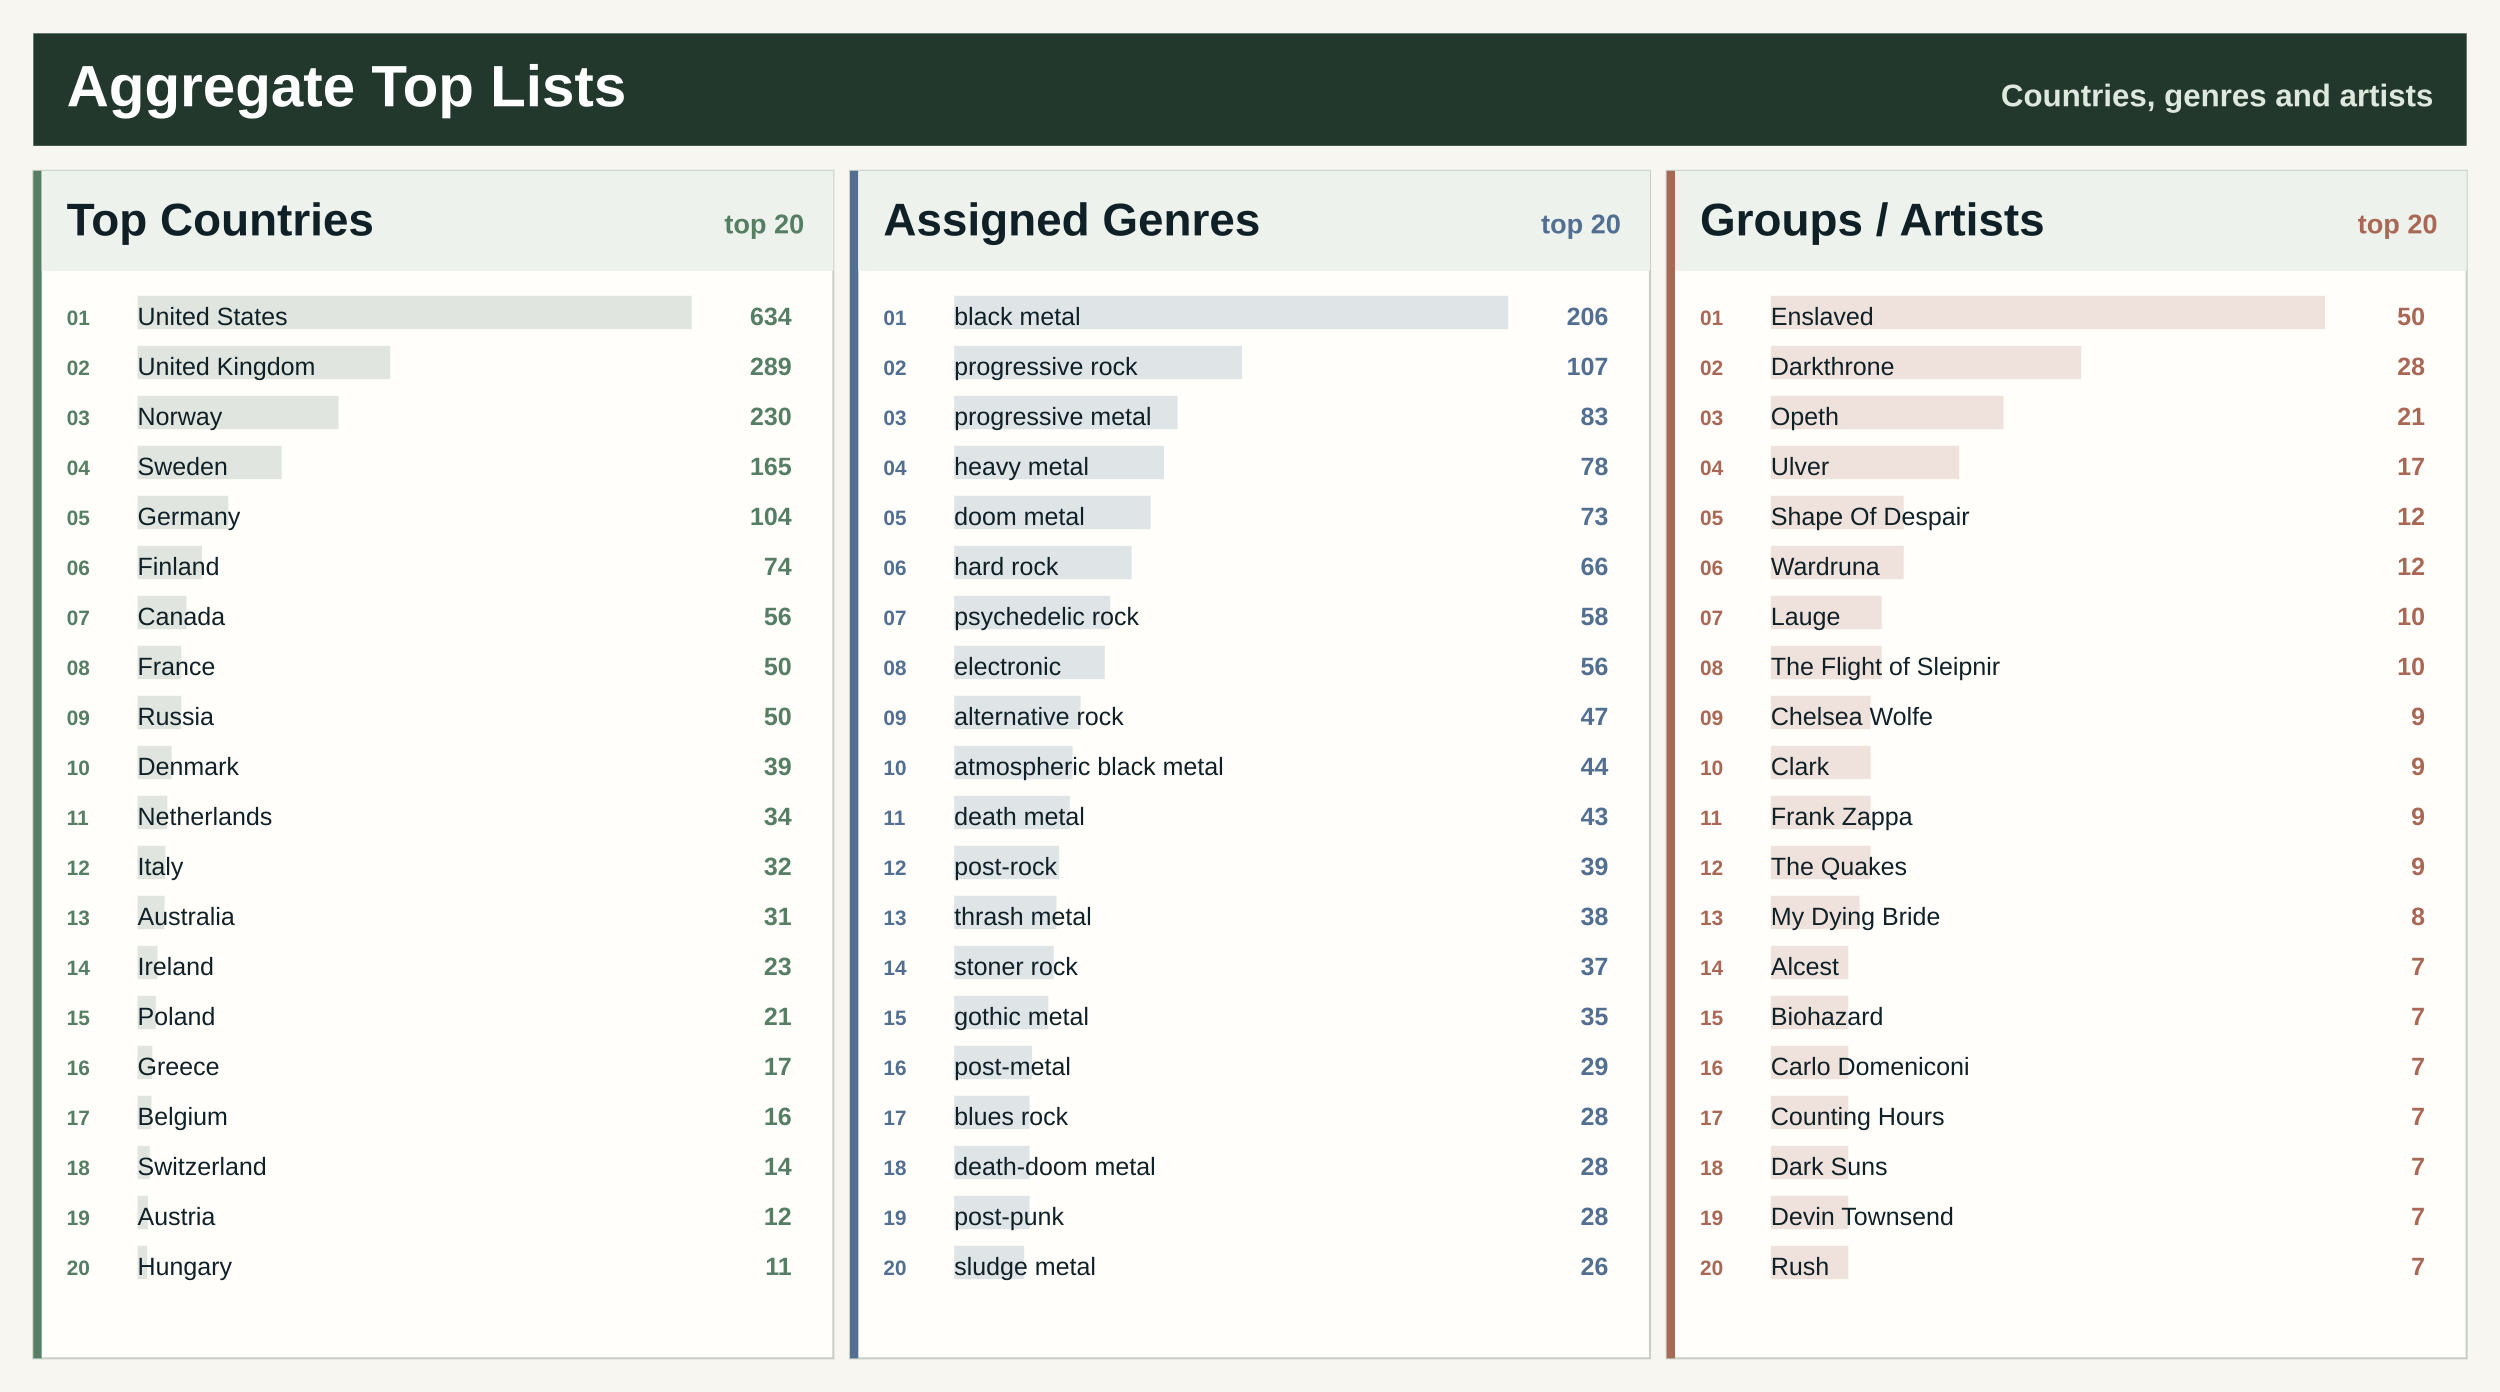
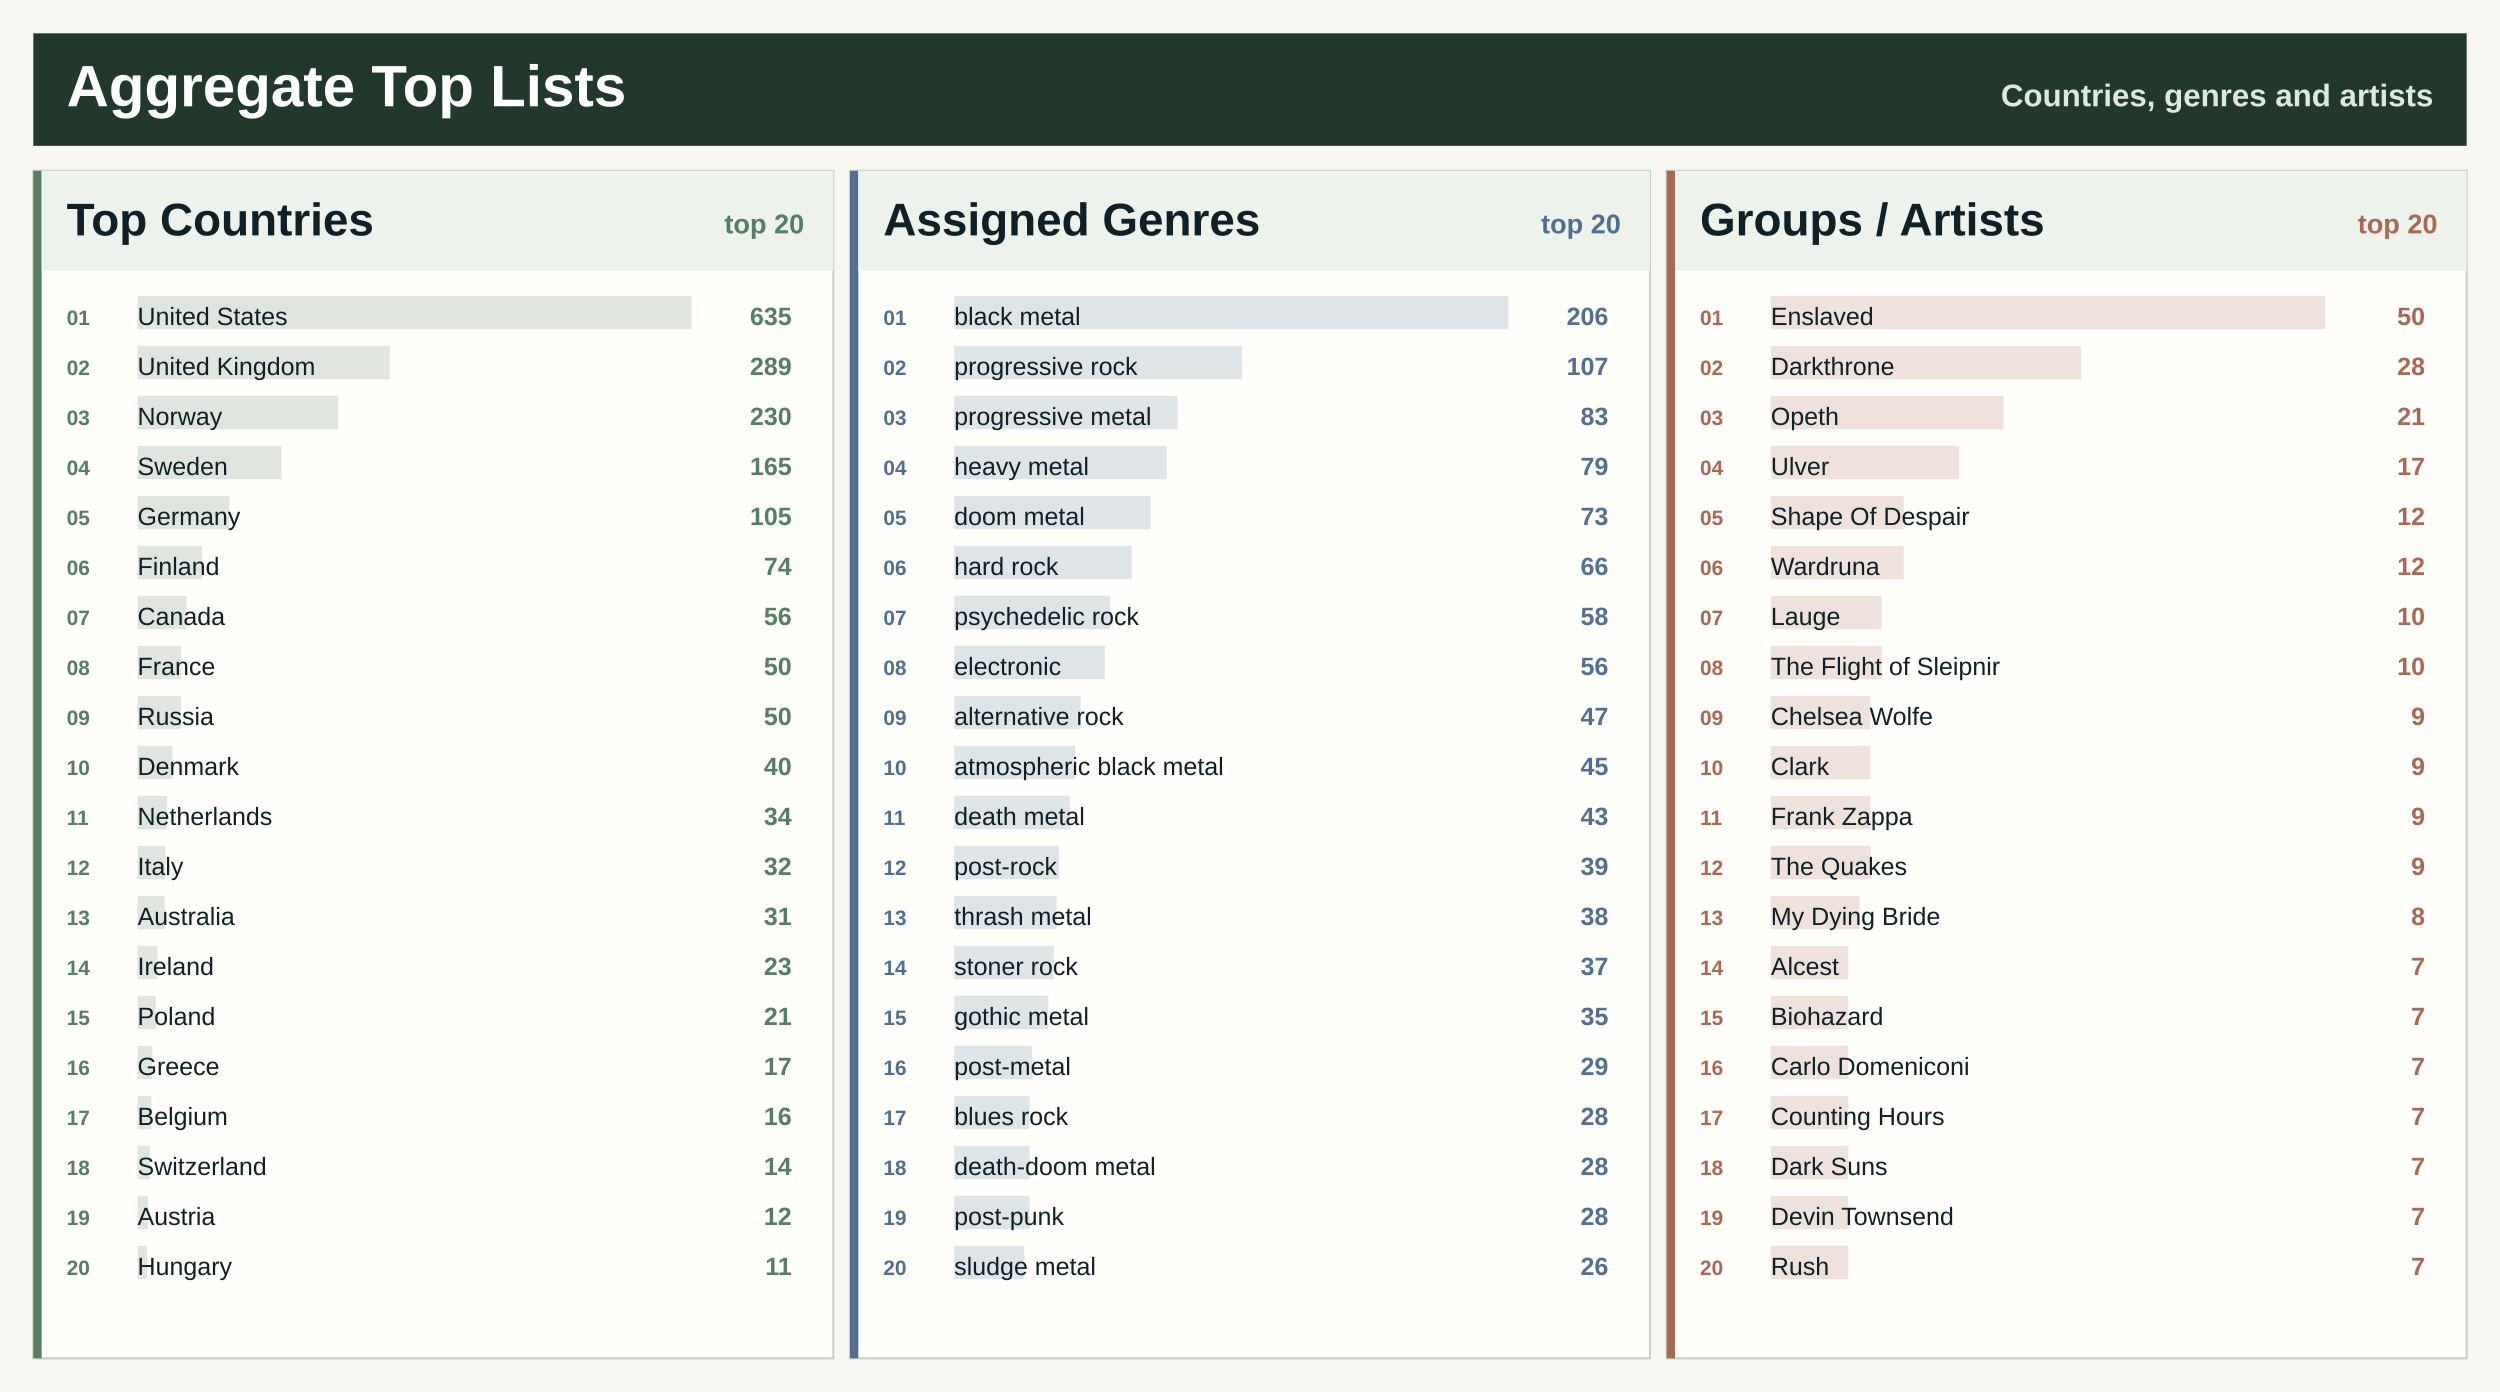
<svg xmlns="http://www.w3.org/2000/svg" width="1200" height="668" viewBox="0 0 1200 668" role="img" aria-label="Spotify aggregate top lists">
  <rect width="1200" height="668" fill="#f7f6f0" />
  <rect x="16" y="16" width="1168" height="54" fill="#22382d" />
  <text x="32.0" y="51.0" font-family="Segoe UI, Arial, sans-serif" font-size="28" font-weight="800" fill="#ffffff" text-anchor="start">Aggregate Top Lists</text>
  <text x="1168.0" y="51.0" font-family="Segoe UI, Arial, sans-serif" font-size="15" font-weight="800" fill="#dfe8df" text-anchor="end">Countries, genres and artists</text>
  <rect x="16.0" y="82.0" width="384.0" height="570" fill="#fffefa" stroke="#c7d0c7" />
  <rect x="16.0" y="82.0" width="4" height="570" fill="#557e64" />
  <rect x="20.0" y="82.0" width="380.0" height="48" fill="#edf2ed" />
  <text x="32.0" y="113.0" font-family="Segoe UI, Arial, sans-serif" font-size="22" font-weight="800" fill="#102027" text-anchor="start">Top Countries</text>
  <text x="386.0" y="112.0" font-family="Segoe UI, Arial, sans-serif" font-size="13" font-weight="800" fill="#557e64" text-anchor="end">top 20</text>
  <rect x="66.0" y="142.0" width="266.0" height="16" fill="#557e64" fill-opacity="0.18" />
  <text x="32.0" y="156.0" font-family="Segoe UI, Arial, sans-serif" font-size="10" font-weight="800" fill="#557e64" text-anchor="start">01</text>
  <text x="66.0" y="156.0" font-family="Segoe UI, Arial, sans-serif" font-size="12" font-weight="400" fill="#102027" text-anchor="start">United States</text>
-   <text x="380.0" y="156.0" font-family="Segoe UI, Arial, sans-serif" font-size="12" font-weight="800" fill="#557e64" text-anchor="end">634</text>
-   <rect x="66.0" y="166.0" width="121.3" height="16" fill="#557e64" fill-opacity="0.18" />
+   <text x="380.0" y="156.0" font-family="Segoe UI, Arial, sans-serif" font-size="12" font-weight="800" fill="#557e64" text-anchor="end">635</text>
+   <rect x="66.0" y="166.0" width="121.1" height="16" fill="#557e64" fill-opacity="0.18" />
  <text x="32.0" y="180.0" font-family="Segoe UI, Arial, sans-serif" font-size="10" font-weight="800" fill="#557e64" text-anchor="start">02</text>
  <text x="66.0" y="180.0" font-family="Segoe UI, Arial, sans-serif" font-size="12" font-weight="400" fill="#102027" text-anchor="start">United Kingdom</text>
  <text x="380.0" y="180.0" font-family="Segoe UI, Arial, sans-serif" font-size="12" font-weight="800" fill="#557e64" text-anchor="end">289</text>
-   <rect x="66.0" y="190.0" width="96.5" height="16" fill="#557e64" fill-opacity="0.18" />
+   <rect x="66.0" y="190.0" width="96.3" height="16" fill="#557e64" fill-opacity="0.18" />
  <text x="32.0" y="204.0" font-family="Segoe UI, Arial, sans-serif" font-size="10" font-weight="800" fill="#557e64" text-anchor="start">03</text>
  <text x="66.0" y="204.0" font-family="Segoe UI, Arial, sans-serif" font-size="12" font-weight="400" fill="#102027" text-anchor="start">Norway</text>
  <text x="380.0" y="204.0" font-family="Segoe UI, Arial, sans-serif" font-size="12" font-weight="800" fill="#557e64" text-anchor="end">230</text>
-   <rect x="66.0" y="214.0" width="69.2" height="16" fill="#557e64" fill-opacity="0.18" />
+   <rect x="66.0" y="214.0" width="69.1" height="16" fill="#557e64" fill-opacity="0.18" />
  <text x="32.0" y="228.0" font-family="Segoe UI, Arial, sans-serif" font-size="10" font-weight="800" fill="#557e64" text-anchor="start">04</text>
  <text x="66.0" y="228.0" font-family="Segoe UI, Arial, sans-serif" font-size="12" font-weight="400" fill="#102027" text-anchor="start">Sweden</text>
  <text x="380.0" y="228.0" font-family="Segoe UI, Arial, sans-serif" font-size="12" font-weight="800" fill="#557e64" text-anchor="end">165</text>
-   <rect x="66.0" y="238.0" width="43.6" height="16" fill="#557e64" fill-opacity="0.18" />
+   <rect x="66.0" y="238.0" width="44.0" height="16" fill="#557e64" fill-opacity="0.18" />
  <text x="32.0" y="252.0" font-family="Segoe UI, Arial, sans-serif" font-size="10" font-weight="800" fill="#557e64" text-anchor="start">05</text>
  <text x="66.0" y="252.0" font-family="Segoe UI, Arial, sans-serif" font-size="12" font-weight="400" fill="#102027" text-anchor="start">Germany</text>
-   <text x="380.0" y="252.0" font-family="Segoe UI, Arial, sans-serif" font-size="12" font-weight="800" fill="#557e64" text-anchor="end">104</text>
+   <text x="380.0" y="252.0" font-family="Segoe UI, Arial, sans-serif" font-size="12" font-weight="800" fill="#557e64" text-anchor="end">105</text>
  <rect x="66.0" y="262.0" width="31.0" height="16" fill="#557e64" fill-opacity="0.18" />
  <text x="32.0" y="276.0" font-family="Segoe UI, Arial, sans-serif" font-size="10" font-weight="800" fill="#557e64" text-anchor="start">06</text>
  <text x="66.0" y="276.0" font-family="Segoe UI, Arial, sans-serif" font-size="12" font-weight="400" fill="#102027" text-anchor="start">Finland</text>
  <text x="380.0" y="276.0" font-family="Segoe UI, Arial, sans-serif" font-size="12" font-weight="800" fill="#557e64" text-anchor="end">74</text>
  <rect x="66.0" y="286.0" width="23.5" height="16" fill="#557e64" fill-opacity="0.18" />
  <text x="32.0" y="300.0" font-family="Segoe UI, Arial, sans-serif" font-size="10" font-weight="800" fill="#557e64" text-anchor="start">07</text>
  <text x="66.0" y="300.0" font-family="Segoe UI, Arial, sans-serif" font-size="12" font-weight="400" fill="#102027" text-anchor="start">Canada</text>
  <text x="380.0" y="300.0" font-family="Segoe UI, Arial, sans-serif" font-size="12" font-weight="800" fill="#557e64" text-anchor="end">56</text>
-   <rect x="66.0" y="310.0" width="21.0" height="16" fill="#557e64" fill-opacity="0.18" />
+   <rect x="66.0" y="310.0" width="20.9" height="16" fill="#557e64" fill-opacity="0.18" />
  <text x="32.0" y="324.0" font-family="Segoe UI, Arial, sans-serif" font-size="10" font-weight="800" fill="#557e64" text-anchor="start">08</text>
  <text x="66.0" y="324.0" font-family="Segoe UI, Arial, sans-serif" font-size="12" font-weight="400" fill="#102027" text-anchor="start">France</text>
  <text x="380.0" y="324.0" font-family="Segoe UI, Arial, sans-serif" font-size="12" font-weight="800" fill="#557e64" text-anchor="end">50</text>
-   <rect x="66.0" y="334.0" width="21.0" height="16" fill="#557e64" fill-opacity="0.18" />
+   <rect x="66.0" y="334.0" width="20.9" height="16" fill="#557e64" fill-opacity="0.18" />
  <text x="32.0" y="348.0" font-family="Segoe UI, Arial, sans-serif" font-size="10" font-weight="800" fill="#557e64" text-anchor="start">09</text>
  <text x="66.0" y="348.0" font-family="Segoe UI, Arial, sans-serif" font-size="12" font-weight="400" fill="#102027" text-anchor="start">Russia</text>
  <text x="380.0" y="348.0" font-family="Segoe UI, Arial, sans-serif" font-size="12" font-weight="800" fill="#557e64" text-anchor="end">50</text>
-   <rect x="66.0" y="358.0" width="16.4" height="16" fill="#557e64" fill-opacity="0.18" />
+   <rect x="66.0" y="358.0" width="16.8" height="16" fill="#557e64" fill-opacity="0.18" />
  <text x="32.0" y="372.0" font-family="Segoe UI, Arial, sans-serif" font-size="10" font-weight="800" fill="#557e64" text-anchor="start">10</text>
  <text x="66.0" y="372.0" font-family="Segoe UI, Arial, sans-serif" font-size="12" font-weight="400" fill="#102027" text-anchor="start">Denmark</text>
-   <text x="380.0" y="372.0" font-family="Segoe UI, Arial, sans-serif" font-size="12" font-weight="800" fill="#557e64" text-anchor="end">39</text>
-   <rect x="66.0" y="382.0" width="14.3" height="16" fill="#557e64" fill-opacity="0.18" />
+   <text x="380.0" y="372.0" font-family="Segoe UI, Arial, sans-serif" font-size="12" font-weight="800" fill="#557e64" text-anchor="end">40</text>
+   <rect x="66.0" y="382.0" width="14.2" height="16" fill="#557e64" fill-opacity="0.18" />
  <text x="32.0" y="396.0" font-family="Segoe UI, Arial, sans-serif" font-size="10" font-weight="800" fill="#557e64" text-anchor="start">11</text>
  <text x="66.0" y="396.0" font-family="Segoe UI, Arial, sans-serif" font-size="12" font-weight="400" fill="#102027" text-anchor="start">Netherlands</text>
  <text x="380.0" y="396.0" font-family="Segoe UI, Arial, sans-serif" font-size="12" font-weight="800" fill="#557e64" text-anchor="end">34</text>
  <rect x="66.0" y="406.0" width="13.4" height="16" fill="#557e64" fill-opacity="0.18" />
  <text x="32.0" y="420.0" font-family="Segoe UI, Arial, sans-serif" font-size="10" font-weight="800" fill="#557e64" text-anchor="start">12</text>
  <text x="66.0" y="420.0" font-family="Segoe UI, Arial, sans-serif" font-size="12" font-weight="400" fill="#102027" text-anchor="start">Italy</text>
  <text x="380.0" y="420.0" font-family="Segoe UI, Arial, sans-serif" font-size="12" font-weight="800" fill="#557e64" text-anchor="end">32</text>
  <rect x="66.0" y="430.0" width="13.0" height="16" fill="#557e64" fill-opacity="0.18" />
  <text x="32.0" y="444.0" font-family="Segoe UI, Arial, sans-serif" font-size="10" font-weight="800" fill="#557e64" text-anchor="start">13</text>
  <text x="66.0" y="444.0" font-family="Segoe UI, Arial, sans-serif" font-size="12" font-weight="400" fill="#102027" text-anchor="start">Australia</text>
  <text x="380.0" y="444.0" font-family="Segoe UI, Arial, sans-serif" font-size="12" font-weight="800" fill="#557e64" text-anchor="end">31</text>
  <rect x="66.0" y="454.0" width="9.6" height="16" fill="#557e64" fill-opacity="0.18" />
  <text x="32.0" y="468.0" font-family="Segoe UI, Arial, sans-serif" font-size="10" font-weight="800" fill="#557e64" text-anchor="start">14</text>
  <text x="66.0" y="468.0" font-family="Segoe UI, Arial, sans-serif" font-size="12" font-weight="400" fill="#102027" text-anchor="start">Ireland</text>
  <text x="380.0" y="468.0" font-family="Segoe UI, Arial, sans-serif" font-size="12" font-weight="800" fill="#557e64" text-anchor="end">23</text>
  <rect x="66.0" y="478.0" width="8.8" height="16" fill="#557e64" fill-opacity="0.18" />
  <text x="32.0" y="492.0" font-family="Segoe UI, Arial, sans-serif" font-size="10" font-weight="800" fill="#557e64" text-anchor="start">15</text>
  <text x="66.0" y="492.0" font-family="Segoe UI, Arial, sans-serif" font-size="12" font-weight="400" fill="#102027" text-anchor="start">Poland</text>
  <text x="380.0" y="492.0" font-family="Segoe UI, Arial, sans-serif" font-size="12" font-weight="800" fill="#557e64" text-anchor="end">21</text>
  <rect x="66.0" y="502.0" width="7.1" height="16" fill="#557e64" fill-opacity="0.18" />
  <text x="32.0" y="516.0" font-family="Segoe UI, Arial, sans-serif" font-size="10" font-weight="800" fill="#557e64" text-anchor="start">16</text>
  <text x="66.0" y="516.0" font-family="Segoe UI, Arial, sans-serif" font-size="12" font-weight="400" fill="#102027" text-anchor="start">Greece</text>
  <text x="380.0" y="516.0" font-family="Segoe UI, Arial, sans-serif" font-size="12" font-weight="800" fill="#557e64" text-anchor="end">17</text>
  <rect x="66.0" y="526.0" width="6.7" height="16" fill="#557e64" fill-opacity="0.18" />
  <text x="32.0" y="540.0" font-family="Segoe UI, Arial, sans-serif" font-size="10" font-weight="800" fill="#557e64" text-anchor="start">17</text>
  <text x="66.0" y="540.0" font-family="Segoe UI, Arial, sans-serif" font-size="12" font-weight="400" fill="#102027" text-anchor="start">Belgium</text>
  <text x="380.0" y="540.0" font-family="Segoe UI, Arial, sans-serif" font-size="12" font-weight="800" fill="#557e64" text-anchor="end">16</text>
  <rect x="66.0" y="550.0" width="5.9" height="16" fill="#557e64" fill-opacity="0.18" />
  <text x="32.0" y="564.0" font-family="Segoe UI, Arial, sans-serif" font-size="10" font-weight="800" fill="#557e64" text-anchor="start">18</text>
  <text x="66.0" y="564.0" font-family="Segoe UI, Arial, sans-serif" font-size="12" font-weight="400" fill="#102027" text-anchor="start">Switzerland</text>
  <text x="380.0" y="564.0" font-family="Segoe UI, Arial, sans-serif" font-size="12" font-weight="800" fill="#557e64" text-anchor="end">14</text>
  <rect x="66.0" y="574.0" width="5.0" height="16" fill="#557e64" fill-opacity="0.18" />
  <text x="32.0" y="588.0" font-family="Segoe UI, Arial, sans-serif" font-size="10" font-weight="800" fill="#557e64" text-anchor="start">19</text>
  <text x="66.0" y="588.0" font-family="Segoe UI, Arial, sans-serif" font-size="12" font-weight="400" fill="#102027" text-anchor="start">Austria</text>
  <text x="380.0" y="588.0" font-family="Segoe UI, Arial, sans-serif" font-size="12" font-weight="800" fill="#557e64" text-anchor="end">12</text>
  <rect x="66.0" y="598.0" width="4.6" height="16" fill="#557e64" fill-opacity="0.18" />
  <text x="32.0" y="612.0" font-family="Segoe UI, Arial, sans-serif" font-size="10" font-weight="800" fill="#557e64" text-anchor="start">20</text>
  <text x="66.0" y="612.0" font-family="Segoe UI, Arial, sans-serif" font-size="12" font-weight="400" fill="#102027" text-anchor="start">Hungary</text>
  <text x="380.0" y="612.0" font-family="Segoe UI, Arial, sans-serif" font-size="12" font-weight="800" fill="#557e64" text-anchor="end">11</text>
  <rect x="408.0" y="82.0" width="384.0" height="570" fill="#fffefa" stroke="#c7d0c7" />
  <rect x="408.0" y="82.0" width="4" height="570" fill="#526f92" />
  <rect x="412.0" y="82.0" width="380.0" height="48" fill="#edf2ed" />
  <text x="424.0" y="113.0" font-family="Segoe UI, Arial, sans-serif" font-size="22" font-weight="800" fill="#102027" text-anchor="start">Assigned Genres</text>
  <text x="778.0" y="112.0" font-family="Segoe UI, Arial, sans-serif" font-size="13" font-weight="800" fill="#526f92" text-anchor="end">top 20</text>
  <rect x="458.0" y="142.0" width="266.0" height="16" fill="#526f92" fill-opacity="0.18" />
  <text x="424.0" y="156.0" font-family="Segoe UI, Arial, sans-serif" font-size="10" font-weight="800" fill="#526f92" text-anchor="start">01</text>
  <text x="458.0" y="156.0" font-family="Segoe UI, Arial, sans-serif" font-size="12" font-weight="400" fill="#102027" text-anchor="start">black metal</text>
  <text x="772.0" y="156.0" font-family="Segoe UI, Arial, sans-serif" font-size="12" font-weight="800" fill="#526f92" text-anchor="end">206</text>
  <rect x="458.0" y="166.0" width="138.2" height="16" fill="#526f92" fill-opacity="0.18" />
  <text x="424.0" y="180.0" font-family="Segoe UI, Arial, sans-serif" font-size="10" font-weight="800" fill="#526f92" text-anchor="start">02</text>
  <text x="458.0" y="180.0" font-family="Segoe UI, Arial, sans-serif" font-size="12" font-weight="400" fill="#102027" text-anchor="start">progressive rock</text>
  <text x="772.0" y="180.0" font-family="Segoe UI, Arial, sans-serif" font-size="12" font-weight="800" fill="#526f92" text-anchor="end">107</text>
  <rect x="458.0" y="190.0" width="107.2" height="16" fill="#526f92" fill-opacity="0.18" />
  <text x="424.0" y="204.0" font-family="Segoe UI, Arial, sans-serif" font-size="10" font-weight="800" fill="#526f92" text-anchor="start">03</text>
  <text x="458.0" y="204.0" font-family="Segoe UI, Arial, sans-serif" font-size="12" font-weight="400" fill="#102027" text-anchor="start">progressive metal</text>
  <text x="772.0" y="204.0" font-family="Segoe UI, Arial, sans-serif" font-size="12" font-weight="800" fill="#526f92" text-anchor="end">83</text>
-   <rect x="458.0" y="214.0" width="100.7" height="16" fill="#526f92" fill-opacity="0.18" />
+   <rect x="458.0" y="214.0" width="102.0" height="16" fill="#526f92" fill-opacity="0.18" />
  <text x="424.0" y="228.0" font-family="Segoe UI, Arial, sans-serif" font-size="10" font-weight="800" fill="#526f92" text-anchor="start">04</text>
  <text x="458.0" y="228.0" font-family="Segoe UI, Arial, sans-serif" font-size="12" font-weight="400" fill="#102027" text-anchor="start">heavy metal</text>
-   <text x="772.0" y="228.0" font-family="Segoe UI, Arial, sans-serif" font-size="12" font-weight="800" fill="#526f92" text-anchor="end">78</text>
+   <text x="772.0" y="228.0" font-family="Segoe UI, Arial, sans-serif" font-size="12" font-weight="800" fill="#526f92" text-anchor="end">79</text>
  <rect x="458.0" y="238.0" width="94.3" height="16" fill="#526f92" fill-opacity="0.18" />
  <text x="424.0" y="252.0" font-family="Segoe UI, Arial, sans-serif" font-size="10" font-weight="800" fill="#526f92" text-anchor="start">05</text>
  <text x="458.0" y="252.0" font-family="Segoe UI, Arial, sans-serif" font-size="12" font-weight="400" fill="#102027" text-anchor="start">doom metal</text>
  <text x="772.0" y="252.0" font-family="Segoe UI, Arial, sans-serif" font-size="12" font-weight="800" fill="#526f92" text-anchor="end">73</text>
  <rect x="458.0" y="262.0" width="85.2" height="16" fill="#526f92" fill-opacity="0.18" />
  <text x="424.0" y="276.0" font-family="Segoe UI, Arial, sans-serif" font-size="10" font-weight="800" fill="#526f92" text-anchor="start">06</text>
  <text x="458.0" y="276.0" font-family="Segoe UI, Arial, sans-serif" font-size="12" font-weight="400" fill="#102027" text-anchor="start">hard rock</text>
  <text x="772.0" y="276.0" font-family="Segoe UI, Arial, sans-serif" font-size="12" font-weight="800" fill="#526f92" text-anchor="end">66</text>
  <rect x="458.0" y="286.0" width="74.9" height="16" fill="#526f92" fill-opacity="0.18" />
  <text x="424.0" y="300.0" font-family="Segoe UI, Arial, sans-serif" font-size="10" font-weight="800" fill="#526f92" text-anchor="start">07</text>
  <text x="458.0" y="300.0" font-family="Segoe UI, Arial, sans-serif" font-size="12" font-weight="400" fill="#102027" text-anchor="start">psychedelic rock</text>
  <text x="772.0" y="300.0" font-family="Segoe UI, Arial, sans-serif" font-size="12" font-weight="800" fill="#526f92" text-anchor="end">58</text>
  <rect x="458.0" y="310.0" width="72.3" height="16" fill="#526f92" fill-opacity="0.18" />
  <text x="424.0" y="324.0" font-family="Segoe UI, Arial, sans-serif" font-size="10" font-weight="800" fill="#526f92" text-anchor="start">08</text>
  <text x="458.0" y="324.0" font-family="Segoe UI, Arial, sans-serif" font-size="12" font-weight="400" fill="#102027" text-anchor="start">electronic</text>
  <text x="772.0" y="324.0" font-family="Segoe UI, Arial, sans-serif" font-size="12" font-weight="800" fill="#526f92" text-anchor="end">56</text>
  <rect x="458.0" y="334.0" width="60.7" height="16" fill="#526f92" fill-opacity="0.18" />
  <text x="424.0" y="348.0" font-family="Segoe UI, Arial, sans-serif" font-size="10" font-weight="800" fill="#526f92" text-anchor="start">09</text>
  <text x="458.0" y="348.0" font-family="Segoe UI, Arial, sans-serif" font-size="12" font-weight="400" fill="#102027" text-anchor="start">alternative rock</text>
  <text x="772.0" y="348.0" font-family="Segoe UI, Arial, sans-serif" font-size="12" font-weight="800" fill="#526f92" text-anchor="end">47</text>
-   <rect x="458.0" y="358.0" width="56.8" height="16" fill="#526f92" fill-opacity="0.18" />
+   <rect x="458.0" y="358.0" width="58.1" height="16" fill="#526f92" fill-opacity="0.18" />
  <text x="424.0" y="372.0" font-family="Segoe UI, Arial, sans-serif" font-size="10" font-weight="800" fill="#526f92" text-anchor="start">10</text>
  <text x="458.0" y="372.0" font-family="Segoe UI, Arial, sans-serif" font-size="12" font-weight="400" fill="#102027" text-anchor="start">atmospheric black metal</text>
-   <text x="772.0" y="372.0" font-family="Segoe UI, Arial, sans-serif" font-size="12" font-weight="800" fill="#526f92" text-anchor="end">44</text>
+   <text x="772.0" y="372.0" font-family="Segoe UI, Arial, sans-serif" font-size="12" font-weight="800" fill="#526f92" text-anchor="end">45</text>
  <rect x="458.0" y="382.0" width="55.5" height="16" fill="#526f92" fill-opacity="0.18" />
  <text x="424.0" y="396.0" font-family="Segoe UI, Arial, sans-serif" font-size="10" font-weight="800" fill="#526f92" text-anchor="start">11</text>
  <text x="458.0" y="396.0" font-family="Segoe UI, Arial, sans-serif" font-size="12" font-weight="400" fill="#102027" text-anchor="start">death metal</text>
  <text x="772.0" y="396.0" font-family="Segoe UI, Arial, sans-serif" font-size="12" font-weight="800" fill="#526f92" text-anchor="end">43</text>
  <rect x="458.0" y="406.0" width="50.4" height="16" fill="#526f92" fill-opacity="0.18" />
  <text x="424.0" y="420.0" font-family="Segoe UI, Arial, sans-serif" font-size="10" font-weight="800" fill="#526f92" text-anchor="start">12</text>
  <text x="458.0" y="420.0" font-family="Segoe UI, Arial, sans-serif" font-size="12" font-weight="400" fill="#102027" text-anchor="start">post-rock</text>
  <text x="772.0" y="420.0" font-family="Segoe UI, Arial, sans-serif" font-size="12" font-weight="800" fill="#526f92" text-anchor="end">39</text>
  <rect x="458.0" y="430.0" width="49.1" height="16" fill="#526f92" fill-opacity="0.18" />
  <text x="424.0" y="444.0" font-family="Segoe UI, Arial, sans-serif" font-size="10" font-weight="800" fill="#526f92" text-anchor="start">13</text>
  <text x="458.0" y="444.0" font-family="Segoe UI, Arial, sans-serif" font-size="12" font-weight="400" fill="#102027" text-anchor="start">thrash metal</text>
  <text x="772.0" y="444.0" font-family="Segoe UI, Arial, sans-serif" font-size="12" font-weight="800" fill="#526f92" text-anchor="end">38</text>
  <rect x="458.0" y="454.0" width="47.8" height="16" fill="#526f92" fill-opacity="0.18" />
  <text x="424.0" y="468.0" font-family="Segoe UI, Arial, sans-serif" font-size="10" font-weight="800" fill="#526f92" text-anchor="start">14</text>
  <text x="458.0" y="468.0" font-family="Segoe UI, Arial, sans-serif" font-size="12" font-weight="400" fill="#102027" text-anchor="start">stoner rock</text>
  <text x="772.0" y="468.0" font-family="Segoe UI, Arial, sans-serif" font-size="12" font-weight="800" fill="#526f92" text-anchor="end">37</text>
  <rect x="458.0" y="478.0" width="45.2" height="16" fill="#526f92" fill-opacity="0.18" />
  <text x="424.0" y="492.0" font-family="Segoe UI, Arial, sans-serif" font-size="10" font-weight="800" fill="#526f92" text-anchor="start">15</text>
  <text x="458.0" y="492.0" font-family="Segoe UI, Arial, sans-serif" font-size="12" font-weight="400" fill="#102027" text-anchor="start">gothic metal</text>
  <text x="772.0" y="492.0" font-family="Segoe UI, Arial, sans-serif" font-size="12" font-weight="800" fill="#526f92" text-anchor="end">35</text>
  <rect x="458.0" y="502.0" width="37.4" height="16" fill="#526f92" fill-opacity="0.18" />
  <text x="424.0" y="516.0" font-family="Segoe UI, Arial, sans-serif" font-size="10" font-weight="800" fill="#526f92" text-anchor="start">16</text>
  <text x="458.0" y="516.0" font-family="Segoe UI, Arial, sans-serif" font-size="12" font-weight="400" fill="#102027" text-anchor="start">post-metal</text>
  <text x="772.0" y="516.0" font-family="Segoe UI, Arial, sans-serif" font-size="12" font-weight="800" fill="#526f92" text-anchor="end">29</text>
  <rect x="458.0" y="526.0" width="36.2" height="16" fill="#526f92" fill-opacity="0.18" />
  <text x="424.0" y="540.0" font-family="Segoe UI, Arial, sans-serif" font-size="10" font-weight="800" fill="#526f92" text-anchor="start">17</text>
  <text x="458.0" y="540.0" font-family="Segoe UI, Arial, sans-serif" font-size="12" font-weight="400" fill="#102027" text-anchor="start">blues rock</text>
  <text x="772.0" y="540.0" font-family="Segoe UI, Arial, sans-serif" font-size="12" font-weight="800" fill="#526f92" text-anchor="end">28</text>
  <rect x="458.0" y="550.0" width="36.2" height="16" fill="#526f92" fill-opacity="0.18" />
  <text x="424.0" y="564.0" font-family="Segoe UI, Arial, sans-serif" font-size="10" font-weight="800" fill="#526f92" text-anchor="start">18</text>
  <text x="458.0" y="564.0" font-family="Segoe UI, Arial, sans-serif" font-size="12" font-weight="400" fill="#102027" text-anchor="start">death-doom metal</text>
  <text x="772.0" y="564.0" font-family="Segoe UI, Arial, sans-serif" font-size="12" font-weight="800" fill="#526f92" text-anchor="end">28</text>
  <rect x="458.0" y="574.0" width="36.2" height="16" fill="#526f92" fill-opacity="0.18" />
  <text x="424.0" y="588.0" font-family="Segoe UI, Arial, sans-serif" font-size="10" font-weight="800" fill="#526f92" text-anchor="start">19</text>
  <text x="458.0" y="588.0" font-family="Segoe UI, Arial, sans-serif" font-size="12" font-weight="400" fill="#102027" text-anchor="start">post-punk</text>
  <text x="772.0" y="588.0" font-family="Segoe UI, Arial, sans-serif" font-size="12" font-weight="800" fill="#526f92" text-anchor="end">28</text>
  <rect x="458.0" y="598.0" width="33.6" height="16" fill="#526f92" fill-opacity="0.18" />
  <text x="424.0" y="612.0" font-family="Segoe UI, Arial, sans-serif" font-size="10" font-weight="800" fill="#526f92" text-anchor="start">20</text>
  <text x="458.0" y="612.0" font-family="Segoe UI, Arial, sans-serif" font-size="12" font-weight="400" fill="#102027" text-anchor="start">sludge metal</text>
  <text x="772.0" y="612.0" font-family="Segoe UI, Arial, sans-serif" font-size="12" font-weight="800" fill="#526f92" text-anchor="end">26</text>
  <rect x="800.0" y="82.0" width="384.0" height="570" fill="#fffefa" stroke="#c7d0c7" />
  <rect x="800.0" y="82.0" width="4" height="570" fill="#a96855" />
  <rect x="804.0" y="82.0" width="380.0" height="48" fill="#edf2ed" />
  <text x="816.0" y="113.0" font-family="Segoe UI, Arial, sans-serif" font-size="22" font-weight="800" fill="#102027" text-anchor="start">Groups / Artists</text>
  <text x="1170.0" y="112.0" font-family="Segoe UI, Arial, sans-serif" font-size="13" font-weight="800" fill="#a96855" text-anchor="end">top 20</text>
  <rect x="850.0" y="142.0" width="266.0" height="16" fill="#a96855" fill-opacity="0.18" />
  <text x="816.0" y="156.0" font-family="Segoe UI, Arial, sans-serif" font-size="10" font-weight="800" fill="#a96855" text-anchor="start">01</text>
  <text x="850.0" y="156.0" font-family="Segoe UI, Arial, sans-serif" font-size="12" font-weight="400" fill="#102027" text-anchor="start">Enslaved</text>
  <text x="1164.0" y="156.0" font-family="Segoe UI, Arial, sans-serif" font-size="12" font-weight="800" fill="#a96855" text-anchor="end">50</text>
  <rect x="850.0" y="166.0" width="149.0" height="16" fill="#a96855" fill-opacity="0.18" />
  <text x="816.0" y="180.0" font-family="Segoe UI, Arial, sans-serif" font-size="10" font-weight="800" fill="#a96855" text-anchor="start">02</text>
  <text x="850.0" y="180.0" font-family="Segoe UI, Arial, sans-serif" font-size="12" font-weight="400" fill="#102027" text-anchor="start">Darkthrone</text>
  <text x="1164.0" y="180.0" font-family="Segoe UI, Arial, sans-serif" font-size="12" font-weight="800" fill="#a96855" text-anchor="end">28</text>
  <rect x="850.0" y="190.0" width="111.7" height="16" fill="#a96855" fill-opacity="0.18" />
  <text x="816.0" y="204.0" font-family="Segoe UI, Arial, sans-serif" font-size="10" font-weight="800" fill="#a96855" text-anchor="start">03</text>
  <text x="850.0" y="204.0" font-family="Segoe UI, Arial, sans-serif" font-size="12" font-weight="400" fill="#102027" text-anchor="start">Opeth</text>
  <text x="1164.0" y="204.0" font-family="Segoe UI, Arial, sans-serif" font-size="12" font-weight="800" fill="#a96855" text-anchor="end">21</text>
  <rect x="850.0" y="214.0" width="90.4" height="16" fill="#a96855" fill-opacity="0.18" />
  <text x="816.0" y="228.0" font-family="Segoe UI, Arial, sans-serif" font-size="10" font-weight="800" fill="#a96855" text-anchor="start">04</text>
  <text x="850.0" y="228.0" font-family="Segoe UI, Arial, sans-serif" font-size="12" font-weight="400" fill="#102027" text-anchor="start">Ulver</text>
  <text x="1164.0" y="228.0" font-family="Segoe UI, Arial, sans-serif" font-size="12" font-weight="800" fill="#a96855" text-anchor="end">17</text>
  <rect x="850.0" y="238.0" width="63.8" height="16" fill="#a96855" fill-opacity="0.18" />
  <text x="816.0" y="252.0" font-family="Segoe UI, Arial, sans-serif" font-size="10" font-weight="800" fill="#a96855" text-anchor="start">05</text>
  <text x="850.0" y="252.0" font-family="Segoe UI, Arial, sans-serif" font-size="12" font-weight="400" fill="#102027" text-anchor="start">Shape Of Despair</text>
  <text x="1164.0" y="252.0" font-family="Segoe UI, Arial, sans-serif" font-size="12" font-weight="800" fill="#a96855" text-anchor="end">12</text>
  <rect x="850.0" y="262.0" width="63.8" height="16" fill="#a96855" fill-opacity="0.18" />
  <text x="816.0" y="276.0" font-family="Segoe UI, Arial, sans-serif" font-size="10" font-weight="800" fill="#a96855" text-anchor="start">06</text>
  <text x="850.0" y="276.0" font-family="Segoe UI, Arial, sans-serif" font-size="12" font-weight="400" fill="#102027" text-anchor="start">Wardruna</text>
  <text x="1164.0" y="276.0" font-family="Segoe UI, Arial, sans-serif" font-size="12" font-weight="800" fill="#a96855" text-anchor="end">12</text>
  <rect x="850.0" y="286.0" width="53.2" height="16" fill="#a96855" fill-opacity="0.18" />
  <text x="816.0" y="300.0" font-family="Segoe UI, Arial, sans-serif" font-size="10" font-weight="800" fill="#a96855" text-anchor="start">07</text>
  <text x="850.0" y="300.0" font-family="Segoe UI, Arial, sans-serif" font-size="12" font-weight="400" fill="#102027" text-anchor="start">Lauge</text>
  <text x="1164.0" y="300.0" font-family="Segoe UI, Arial, sans-serif" font-size="12" font-weight="800" fill="#a96855" text-anchor="end">10</text>
  <rect x="850.0" y="310.0" width="53.2" height="16" fill="#a96855" fill-opacity="0.18" />
  <text x="816.0" y="324.0" font-family="Segoe UI, Arial, sans-serif" font-size="10" font-weight="800" fill="#a96855" text-anchor="start">08</text>
  <text x="850.0" y="324.0" font-family="Segoe UI, Arial, sans-serif" font-size="12" font-weight="400" fill="#102027" text-anchor="start">The Flight of Sleipnir</text>
  <text x="1164.0" y="324.0" font-family="Segoe UI, Arial, sans-serif" font-size="12" font-weight="800" fill="#a96855" text-anchor="end">10</text>
  <rect x="850.0" y="334.0" width="47.9" height="16" fill="#a96855" fill-opacity="0.18" />
  <text x="816.0" y="348.0" font-family="Segoe UI, Arial, sans-serif" font-size="10" font-weight="800" fill="#a96855" text-anchor="start">09</text>
  <text x="850.0" y="348.0" font-family="Segoe UI, Arial, sans-serif" font-size="12" font-weight="400" fill="#102027" text-anchor="start">Chelsea Wolfe</text>
  <text x="1164.0" y="348.0" font-family="Segoe UI, Arial, sans-serif" font-size="12" font-weight="800" fill="#a96855" text-anchor="end">9</text>
  <rect x="850.0" y="358.0" width="47.9" height="16" fill="#a96855" fill-opacity="0.18" />
  <text x="816.0" y="372.0" font-family="Segoe UI, Arial, sans-serif" font-size="10" font-weight="800" fill="#a96855" text-anchor="start">10</text>
  <text x="850.0" y="372.0" font-family="Segoe UI, Arial, sans-serif" font-size="12" font-weight="400" fill="#102027" text-anchor="start">Clark</text>
  <text x="1164.0" y="372.0" font-family="Segoe UI, Arial, sans-serif" font-size="12" font-weight="800" fill="#a96855" text-anchor="end">9</text>
  <rect x="850.0" y="382.0" width="47.9" height="16" fill="#a96855" fill-opacity="0.18" />
  <text x="816.0" y="396.0" font-family="Segoe UI, Arial, sans-serif" font-size="10" font-weight="800" fill="#a96855" text-anchor="start">11</text>
  <text x="850.0" y="396.0" font-family="Segoe UI, Arial, sans-serif" font-size="12" font-weight="400" fill="#102027" text-anchor="start">Frank Zappa</text>
  <text x="1164.0" y="396.0" font-family="Segoe UI, Arial, sans-serif" font-size="12" font-weight="800" fill="#a96855" text-anchor="end">9</text>
  <rect x="850.0" y="406.0" width="47.9" height="16" fill="#a96855" fill-opacity="0.18" />
  <text x="816.0" y="420.0" font-family="Segoe UI, Arial, sans-serif" font-size="10" font-weight="800" fill="#a96855" text-anchor="start">12</text>
  <text x="850.0" y="420.0" font-family="Segoe UI, Arial, sans-serif" font-size="12" font-weight="400" fill="#102027" text-anchor="start">The Quakes</text>
  <text x="1164.0" y="420.0" font-family="Segoe UI, Arial, sans-serif" font-size="12" font-weight="800" fill="#a96855" text-anchor="end">9</text>
  <rect x="850.0" y="430.0" width="42.6" height="16" fill="#a96855" fill-opacity="0.18" />
  <text x="816.0" y="444.0" font-family="Segoe UI, Arial, sans-serif" font-size="10" font-weight="800" fill="#a96855" text-anchor="start">13</text>
  <text x="850.0" y="444.0" font-family="Segoe UI, Arial, sans-serif" font-size="12" font-weight="400" fill="#102027" text-anchor="start">My Dying Bride</text>
  <text x="1164.0" y="444.0" font-family="Segoe UI, Arial, sans-serif" font-size="12" font-weight="800" fill="#a96855" text-anchor="end">8</text>
  <rect x="850.0" y="454.0" width="37.2" height="16" fill="#a96855" fill-opacity="0.18" />
  <text x="816.0" y="468.0" font-family="Segoe UI, Arial, sans-serif" font-size="10" font-weight="800" fill="#a96855" text-anchor="start">14</text>
  <text x="850.0" y="468.0" font-family="Segoe UI, Arial, sans-serif" font-size="12" font-weight="400" fill="#102027" text-anchor="start">Alcest</text>
  <text x="1164.0" y="468.0" font-family="Segoe UI, Arial, sans-serif" font-size="12" font-weight="800" fill="#a96855" text-anchor="end">7</text>
  <rect x="850.0" y="478.0" width="37.2" height="16" fill="#a96855" fill-opacity="0.18" />
  <text x="816.0" y="492.0" font-family="Segoe UI, Arial, sans-serif" font-size="10" font-weight="800" fill="#a96855" text-anchor="start">15</text>
  <text x="850.0" y="492.0" font-family="Segoe UI, Arial, sans-serif" font-size="12" font-weight="400" fill="#102027" text-anchor="start">Biohazard</text>
  <text x="1164.0" y="492.0" font-family="Segoe UI, Arial, sans-serif" font-size="12" font-weight="800" fill="#a96855" text-anchor="end">7</text>
  <rect x="850.0" y="502.0" width="37.2" height="16" fill="#a96855" fill-opacity="0.18" />
  <text x="816.0" y="516.0" font-family="Segoe UI, Arial, sans-serif" font-size="10" font-weight="800" fill="#a96855" text-anchor="start">16</text>
  <text x="850.0" y="516.0" font-family="Segoe UI, Arial, sans-serif" font-size="12" font-weight="400" fill="#102027" text-anchor="start">Carlo Domeniconi</text>
  <text x="1164.0" y="516.0" font-family="Segoe UI, Arial, sans-serif" font-size="12" font-weight="800" fill="#a96855" text-anchor="end">7</text>
  <rect x="850.0" y="526.0" width="37.2" height="16" fill="#a96855" fill-opacity="0.18" />
  <text x="816.0" y="540.0" font-family="Segoe UI, Arial, sans-serif" font-size="10" font-weight="800" fill="#a96855" text-anchor="start">17</text>
  <text x="850.0" y="540.0" font-family="Segoe UI, Arial, sans-serif" font-size="12" font-weight="400" fill="#102027" text-anchor="start">Counting Hours</text>
  <text x="1164.0" y="540.0" font-family="Segoe UI, Arial, sans-serif" font-size="12" font-weight="800" fill="#a96855" text-anchor="end">7</text>
  <rect x="850.0" y="550.0" width="37.2" height="16" fill="#a96855" fill-opacity="0.18" />
  <text x="816.0" y="564.0" font-family="Segoe UI, Arial, sans-serif" font-size="10" font-weight="800" fill="#a96855" text-anchor="start">18</text>
  <text x="850.0" y="564.0" font-family="Segoe UI, Arial, sans-serif" font-size="12" font-weight="400" fill="#102027" text-anchor="start">Dark Suns</text>
  <text x="1164.0" y="564.0" font-family="Segoe UI, Arial, sans-serif" font-size="12" font-weight="800" fill="#a96855" text-anchor="end">7</text>
  <rect x="850.0" y="574.0" width="37.2" height="16" fill="#a96855" fill-opacity="0.18" />
  <text x="816.0" y="588.0" font-family="Segoe UI, Arial, sans-serif" font-size="10" font-weight="800" fill="#a96855" text-anchor="start">19</text>
  <text x="850.0" y="588.0" font-family="Segoe UI, Arial, sans-serif" font-size="12" font-weight="400" fill="#102027" text-anchor="start">Devin Townsend</text>
  <text x="1164.0" y="588.0" font-family="Segoe UI, Arial, sans-serif" font-size="12" font-weight="800" fill="#a96855" text-anchor="end">7</text>
  <rect x="850.0" y="598.0" width="37.2" height="16" fill="#a96855" fill-opacity="0.18" />
  <text x="816.0" y="612.0" font-family="Segoe UI, Arial, sans-serif" font-size="10" font-weight="800" fill="#a96855" text-anchor="start">20</text>
  <text x="850.0" y="612.0" font-family="Segoe UI, Arial, sans-serif" font-size="12" font-weight="400" fill="#102027" text-anchor="start">Rush</text>
  <text x="1164.0" y="612.0" font-family="Segoe UI, Arial, sans-serif" font-size="12" font-weight="800" fill="#a96855" text-anchor="end">7</text>
</svg>
